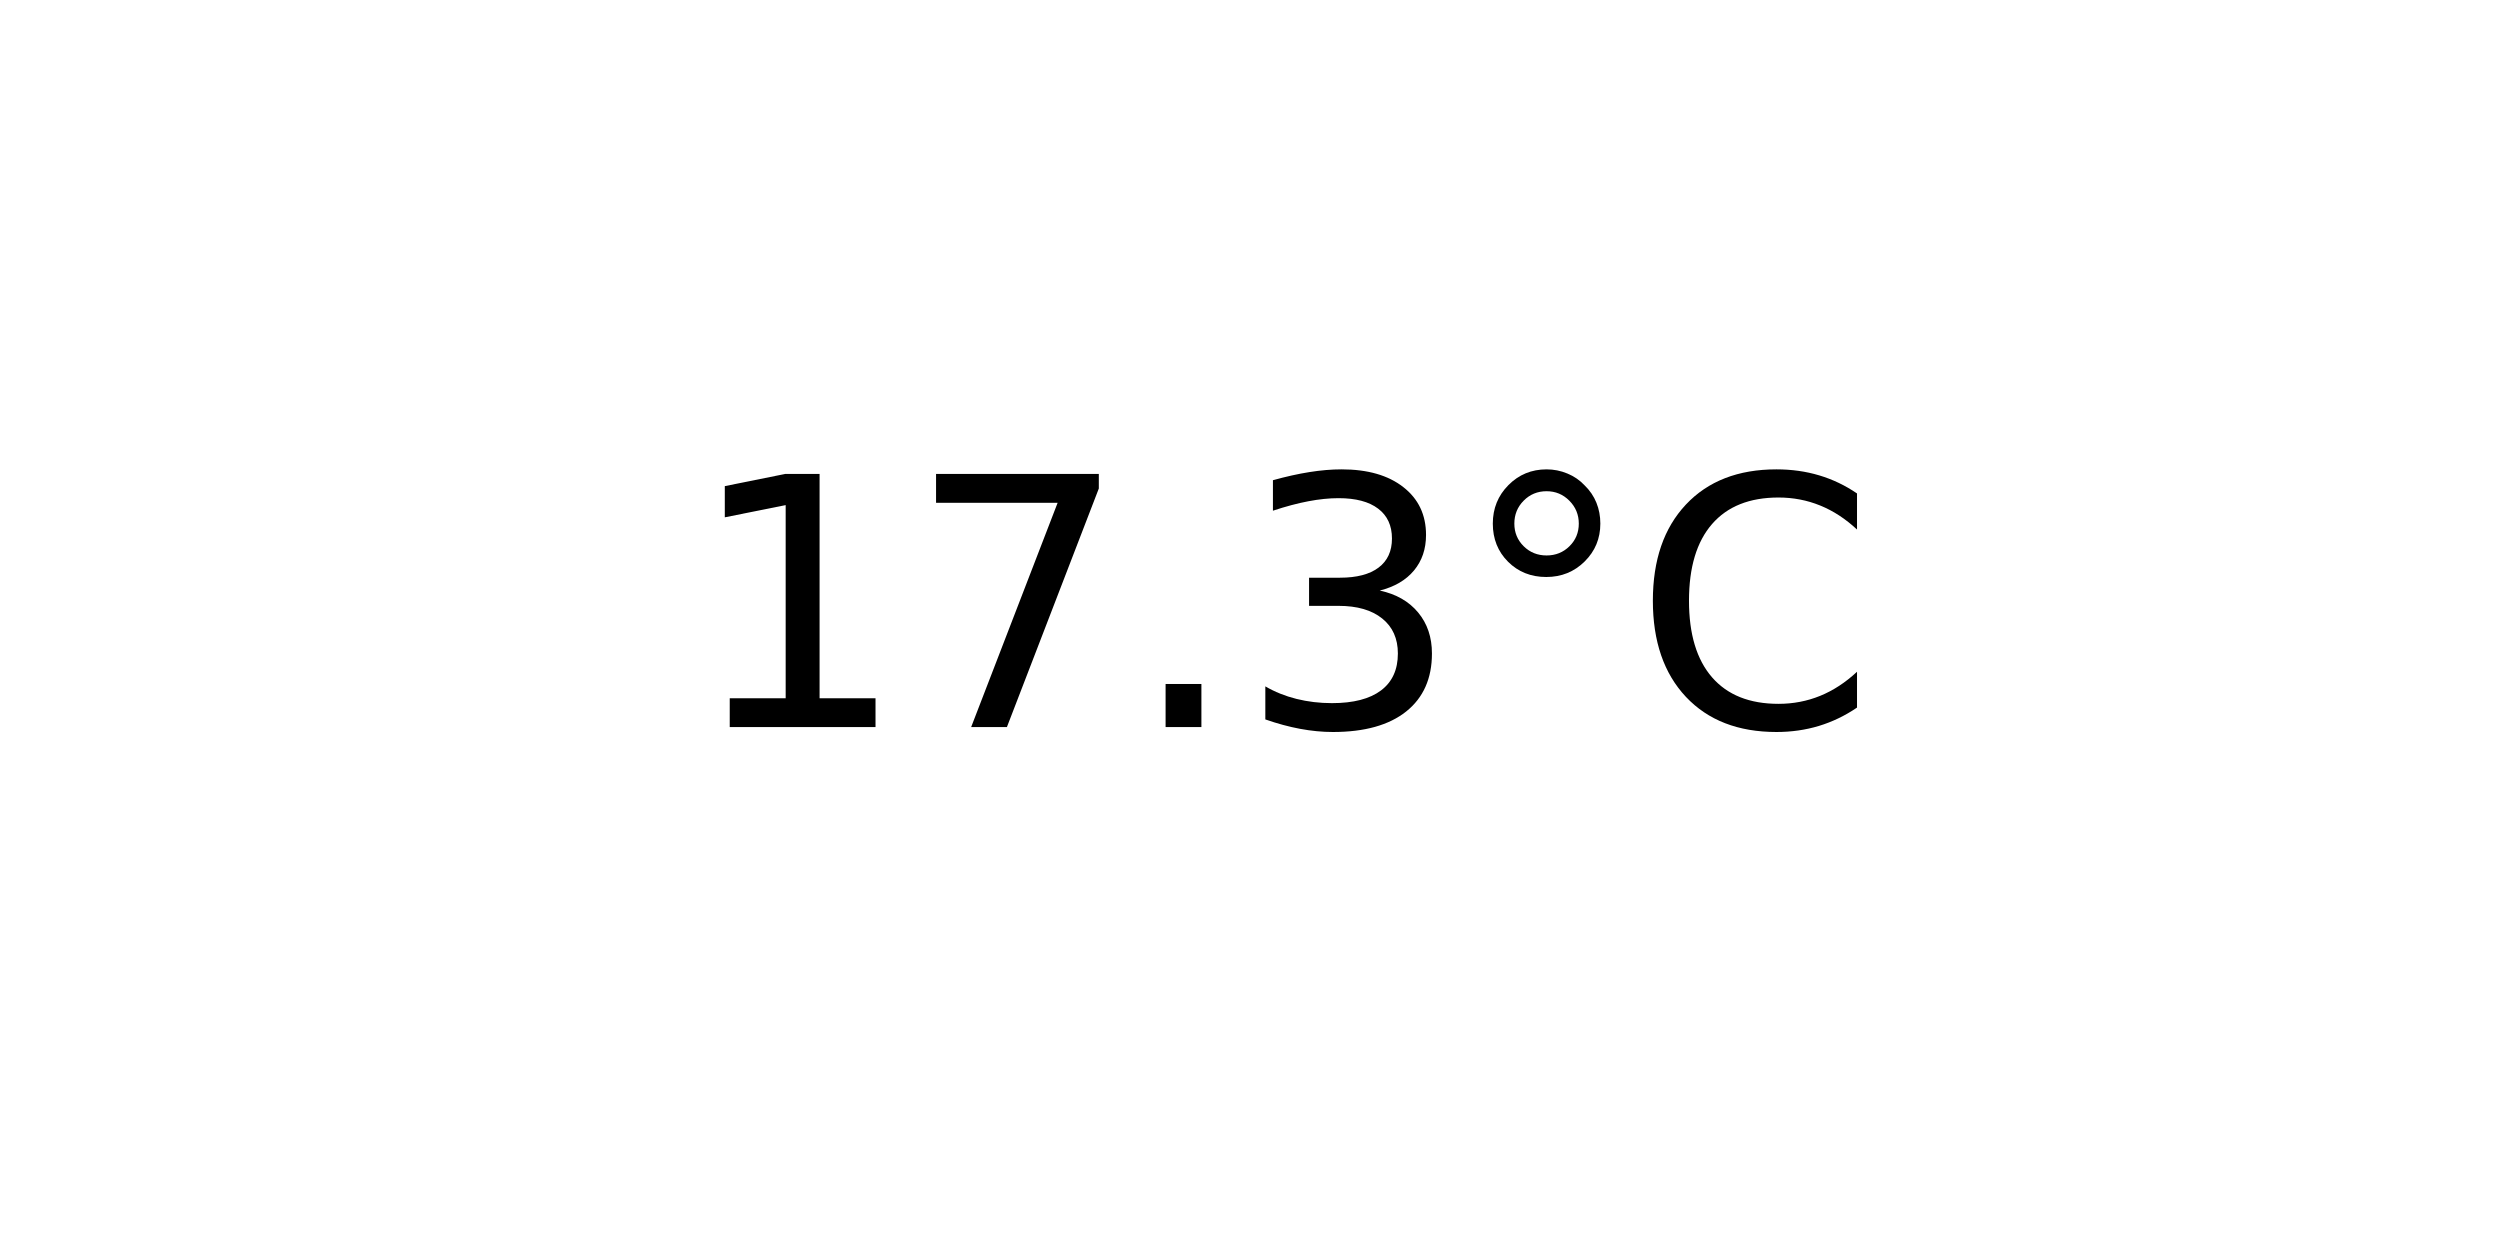
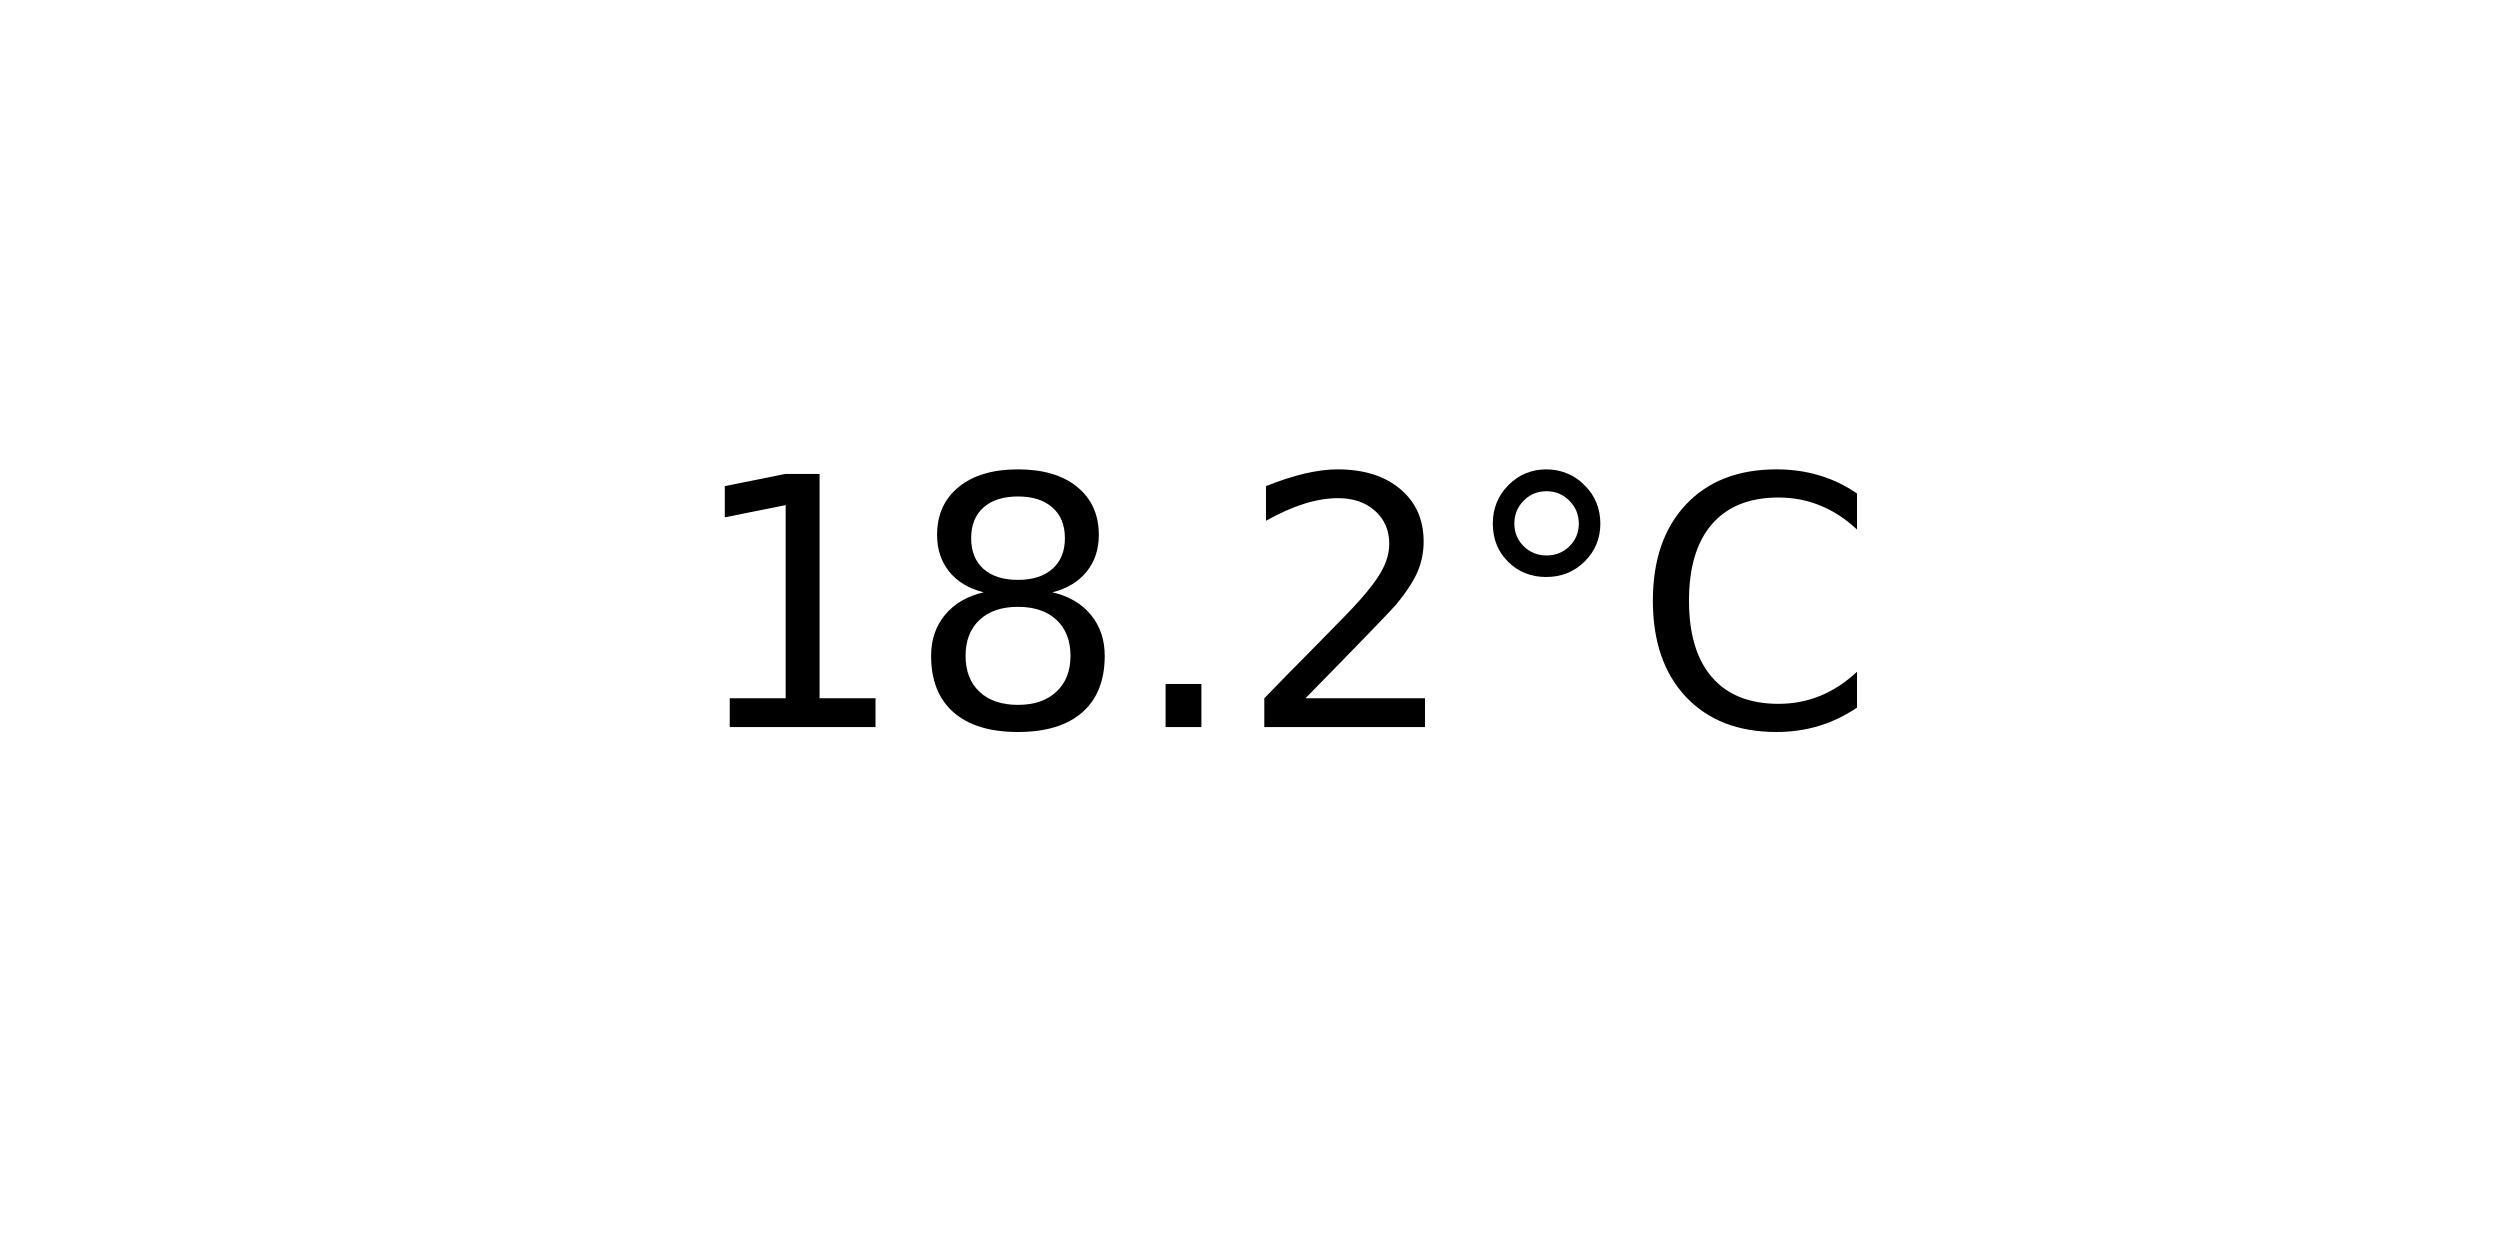
<svg xmlns="http://www.w3.org/2000/svg" xmlns:xlink="http://www.w3.org/1999/xlink" width="72pt" height="36pt" viewBox="0 0 72 36" version="1.1">
  <defs>
    <style type="text/css">*{stroke-linejoin: round; stroke-linecap: butt}</style>
  </defs>
  <g id="figure_1">
    <g id="axes_1">
      <g id="text_1">
        <g transform="translate(19.77578 20.93937) scale(0.1 -0.1)">
          <defs>
            <path id="DejaVuSans-31" d="M 794 531  L 1825 531  L 1825 4091  L 703 3866  L 703 4441  L 1819 4666  L 2450 4666  L 2450 531  L 3481 531  L 3481 0  L 794 0  L 794 531  z " transform="scale(0.015625)" />
-             <path id="DejaVuSans-37" d="M 525 4666  L 3525 4666  L 3525 4397  L 1831 0  L 1172 0  L 2766 4134  L 525 4134  L 525 4666  z " transform="scale(0.015625)" />
+             <path id="DejaVuSans-38" d="M 2034 2216  Q 1584 2216 1326 1975  Q 1069 1734 1069 1313  Q 1069 891 1326 650  Q 1584 409 2034 409  Q 2484 409 2743 651  Q 3003 894 3003 1313  Q 3003 1734 2745 1975  Q 2488 2216 2034 2216  z M 1403 2484  Q 997 2584 770 2862  Q 544 3141 544 3541  Q 544 4100 942 4425  Q 1341 4750 2034 4750  Q 2731 4750 3128 4425  Q 3525 4100 3525 3541  Q 3525 3141 3298 2862  Q 3072 2584 2669 2484  Q 3125 2378 3379 2068  Q 3634 1759 3634 1313  Q 3634 634 3220 271  Q 2806 -91 2034 -91  Q 1263 -91 848 271  Q 434 634 434 1313  Q 434 1759 690 2068  Q 947 2378 1403 2484  z M 1172 3481  Q 1172 3119 1398 2916  Q 1625 2713 2034 2713  Q 2441 2713 2670 2916  Q 2900 3119 2900 3481  Q 2900 3844 2670 4047  Q 2441 4250 2034 4250  Q 1625 4250 1398 4047  Q 1172 3844 1172 3481  z " transform="scale(0.015625)" />
            <path id="DejaVuSans-2e" d="M 684 794  L 1344 794  L 1344 0  L 684 0  L 684 794  z " transform="scale(0.015625)" />
-             <path id="DejaVuSans-33" d="M 2597 2516  Q 3050 2419 3304 2112  Q 3559 1806 3559 1356  Q 3559 666 3084 287  Q 2609 -91 1734 -91  Q 1441 -91 1130 -33  Q 819 25 488 141  L 488 750  Q 750 597 1062 519  Q 1375 441 1716 441  Q 2309 441 2620 675  Q 2931 909 2931 1356  Q 2931 1769 2642 2001  Q 2353 2234 1838 2234  L 1294 2234  L 1294 2753  L 1863 2753  Q 2328 2753 2575 2939  Q 2822 3125 2822 3475  Q 2822 3834 2567 4026  Q 2313 4219 1838 4219  Q 1578 4219 1281 4162  Q 984 4106 628 3988  L 628 4550  Q 988 4650 1302 4700  Q 1616 4750 1894 4750  Q 2613 4750 3031 4423  Q 3450 4097 3450 3541  Q 3450 3153 3228 2886  Q 3006 2619 2597 2516  z " transform="scale(0.015625)" />
+             <path id="DejaVuSans-32" d="M 1228 531  L 3431 531  L 3431 0  L 469 0  L 469 531  Q 828 903 1448 1529  Q 2069 2156 2228 2338  Q 2531 2678 2651 2914  Q 2772 3150 2772 3378  Q 2772 3750 2511 3984  Q 2250 4219 1831 4219  Q 1534 4219 1204 4116  Q 875 4013 500 3803  L 500 4441  Q 881 4594 1212 4672  Q 1544 4750 1819 4750  Q 2544 4750 2975 4387  Q 3406 4025 3406 3419  Q 3406 3131 3298 2873  Q 3191 2616 2906 2266  Q 2828 2175 2409 1742  Q 1991 1309 1228 531  z " transform="scale(0.015625)" />
            <path id="DejaVuSans-b0" d="M 1600 4347  Q 1350 4347 1178 4173  Q 1006 4000 1006 3750  Q 1006 3503 1178 3333  Q 1350 3163 1600 3163  Q 1850 3163 2022 3333  Q 2194 3503 2194 3750  Q 2194 3997 2020 4172  Q 1847 4347 1600 4347  z M 1600 4750  Q 1800 4750 1984 4673  Q 2169 4597 2303 4453  Q 2447 4313 2519 4134  Q 2591 3956 2591 3750  Q 2591 3338 2302 3052  Q 2013 2766 1594 2766  Q 1172 2766 890 3047  Q 609 3328 609 3750  Q 609 4169 896 4459  Q 1184 4750 1600 4750  z " transform="scale(0.015625)" />
            <path id="DejaVuSans-43" d="M 4122 4306  L 4122 3641  Q 3803 3938 3442 4084  Q 3081 4231 2675 4231  Q 1875 4231 1450 3742  Q 1025 3253 1025 2328  Q 1025 1406 1450 917  Q 1875 428 2675 428  Q 3081 428 3442 575  Q 3803 722 4122 1019  L 4122 359  Q 3791 134 3420 21  Q 3050 -91 2638 -91  Q 1578 -91 968 557  Q 359 1206 359 2328  Q 359 3453 968 4101  Q 1578 4750 2638 4750  Q 3056 4750 3426 4639  Q 3797 4528 4122 4306  z " transform="scale(0.015625)" />
          </defs>
          <use xlink:href="#DejaVuSans-31" />
-           <use xlink:href="#DejaVuSans-37" x="63.623" />
+           <use xlink:href="#DejaVuSans-38" x="63.623" />
          <use xlink:href="#DejaVuSans-2e" x="127.246" />
-           <use xlink:href="#DejaVuSans-33" x="159.033" />
+           <use xlink:href="#DejaVuSans-32" x="159.033" />
          <use xlink:href="#DejaVuSans-b0" x="222.656" />
          <use xlink:href="#DejaVuSans-43" x="272.656" />
        </g>
      </g>
    </g>
  </g>
</svg>
